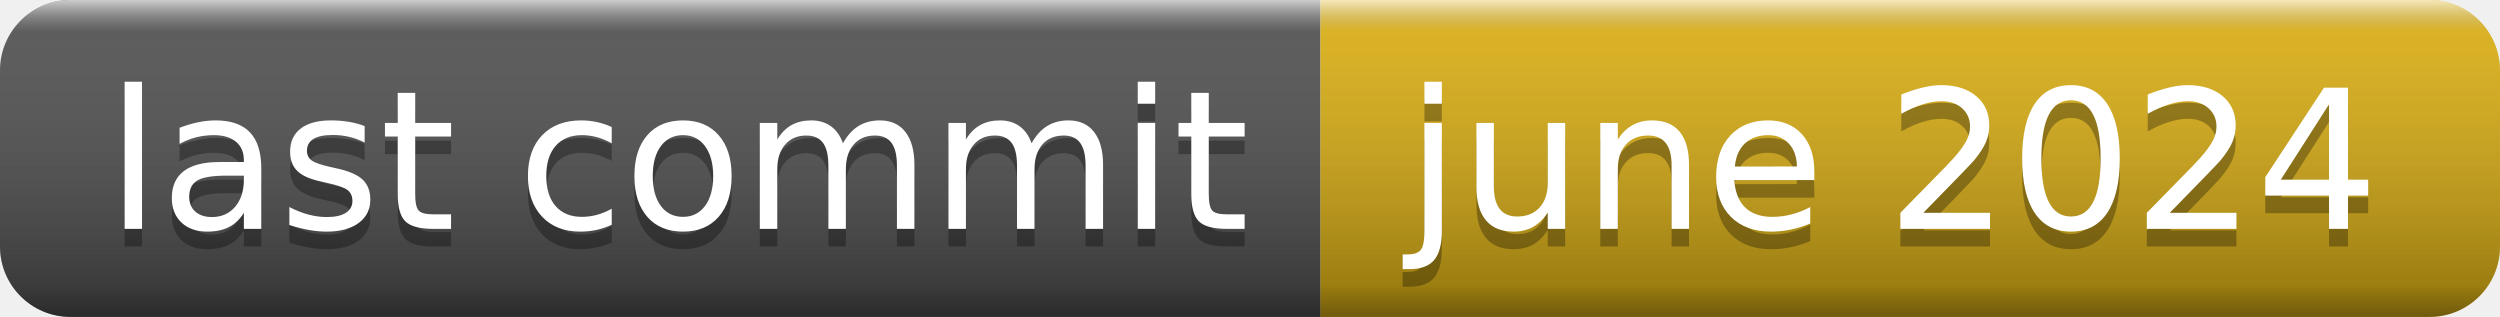
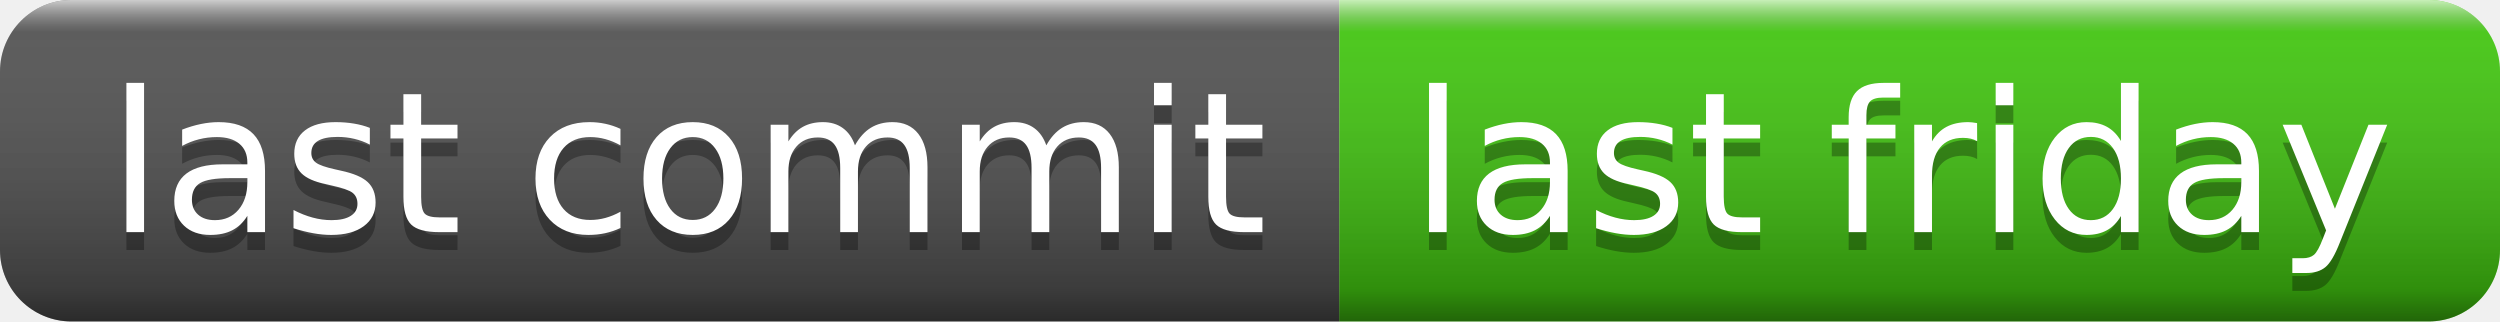
- <svg xmlns="http://www.w3.org/2000/svg" width="142" height="18" role="img" aria-label="last commit: june 2024">
+ <svg xmlns="http://www.w3.org/2000/svg" width="140" height="18" role="img" aria-label="last commit: last friday">
  <linearGradient id="s" x2="0" y2="100%">
    <stop offset="0" stop-color="#fff" stop-opacity=".7" />
    <stop offset=".1" stop-color="#aaa" stop-opacity=".1" />
    <stop offset=".9" stop-color="#000" stop-opacity=".3" />
    <stop offset="1" stop-color="#000" stop-opacity=".5" />
  </linearGradient>
  <clipPath id="r">
-     <rect width="142" height="18" rx="4" fill="#fff" />
+     <rect width="140" height="18" rx="4" fill="#fff" />
  </clipPath>
  <g clip-path="url(#r)">
    <rect width="75" height="18" fill="#555" />
-     <rect x="75" width="67" height="18" fill="#dfb317" />
-     <rect width="142" height="18" fill="url(#s)" />
+     <rect x="75" width="65" height="18" fill="#4c1" />
+     <rect width="140" height="18" fill="url(#s)" />
  </g>
  <g fill="#fff" text-anchor="middle" font-family="Verdana,Geneva,DejaVu Sans,sans-serif" text-rendering="geometricPrecision" font-size="110">
    <text aria-hidden="true" x="385" y="140" fill="#010101" fill-opacity=".3" transform="scale(.1)" textLength="650">last commit</text>
    <text x="385" y="130" transform="scale(.1)" fill="#fff" textLength="650">last commit</text>
-     <text aria-hidden="true" x="1075" y="140" fill="#010101" fill-opacity=".3" transform="scale(.1)" textLength="570">june 2024</text>
-     <text x="1075" y="130" transform="scale(.1)" fill="#fff" textLength="570">june 2024</text>
+     <text aria-hidden="true" x="1065" y="140" fill="#010101" fill-opacity=".3" transform="scale(.1)" textLength="550">last friday</text>
+     <text x="1065" y="130" transform="scale(.1)" fill="#fff" textLength="550">last friday</text>
  </g>
</svg>
